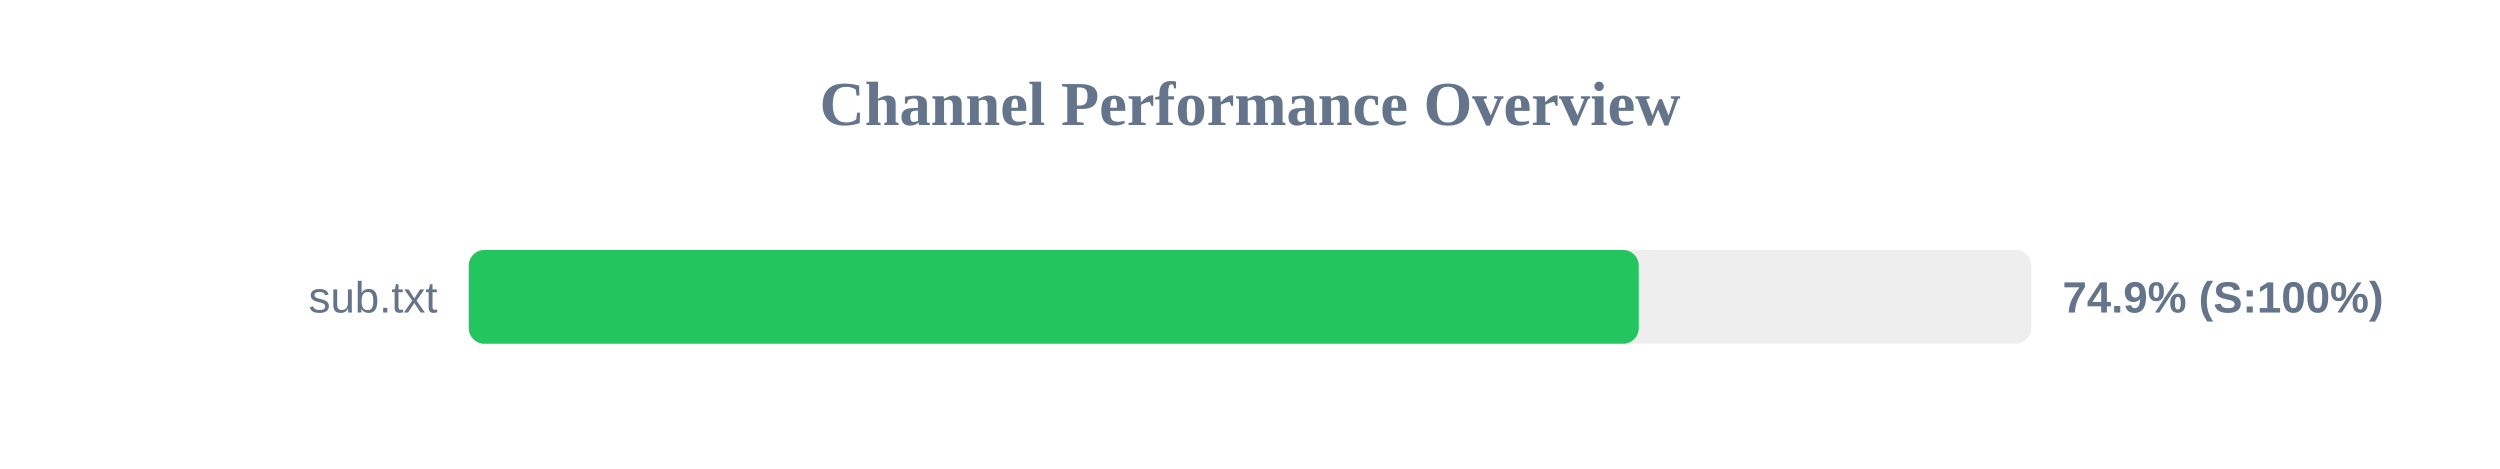
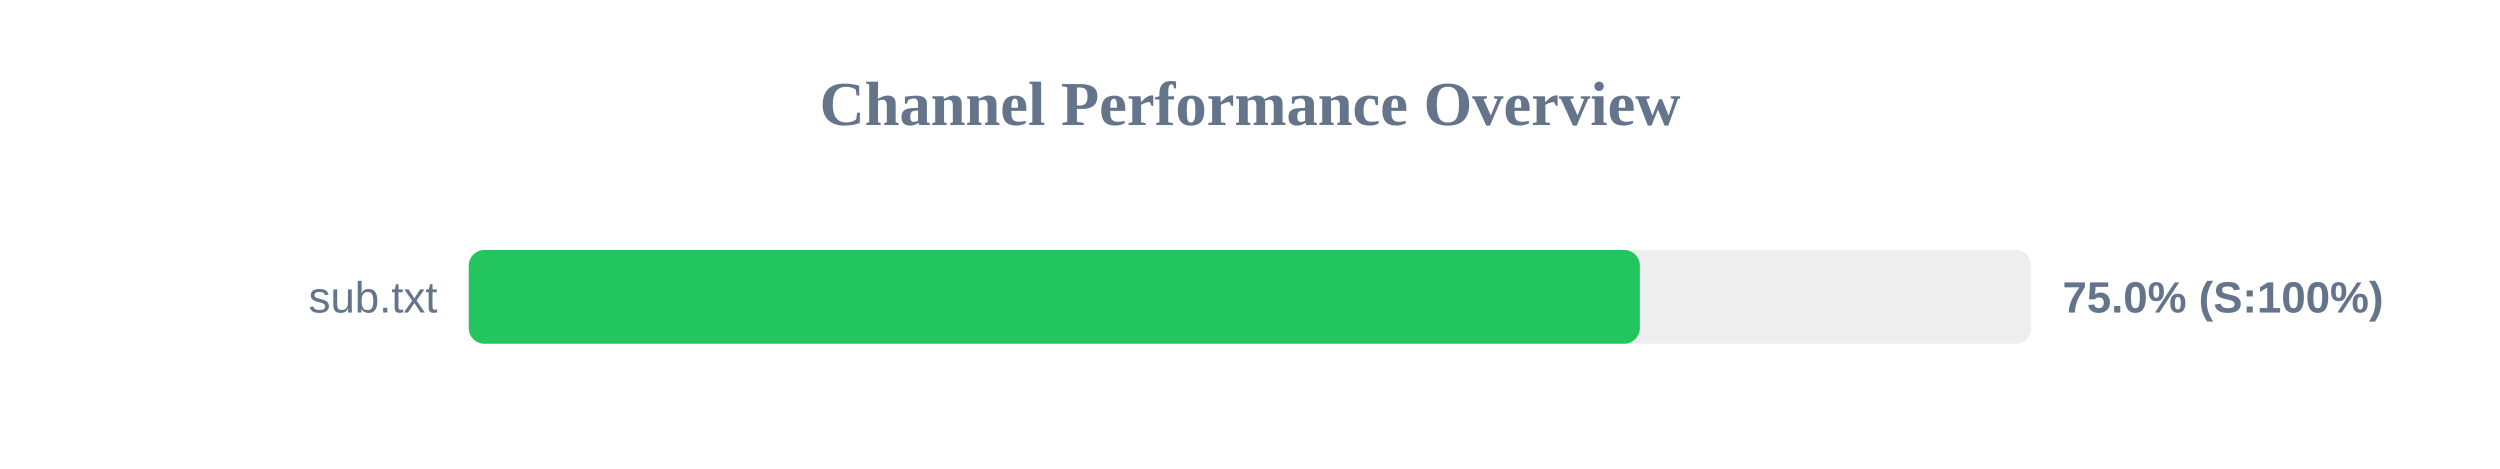
<svg xmlns="http://www.w3.org/2000/svg" width="800" height="150" version="1.1">
  <style>
        .row { font: 14px Arial; fill: #64748b; }
        .score { font: bold 14px Arial; fill: #64748b; }
    </style>
  <text x="400" y="40" text-anchor="middle" font-size="20px" font-weight="bold" fill="#64748b">Channel Performance Overview</text>
  <rect x="150" y="80" width="500" height="30" fill="#eee" rx="5" />
-   <rect x="150" y="80" width="374.4" height="30" fill="#22c55e" rx="5" />
+   <rect x="150" y="80" width="374.75" height="30" fill="#22c55e" rx="5" />
  <text x="140" y="100" text-anchor="end" class="row">sub.txt</text>
-   <text x="660" y="100" text-anchor="start" class="score">74.9% (S:100%)</text>
+   <text x="660" y="100" text-anchor="start" class="score">75.0% (S:100%)</text>
</svg>
